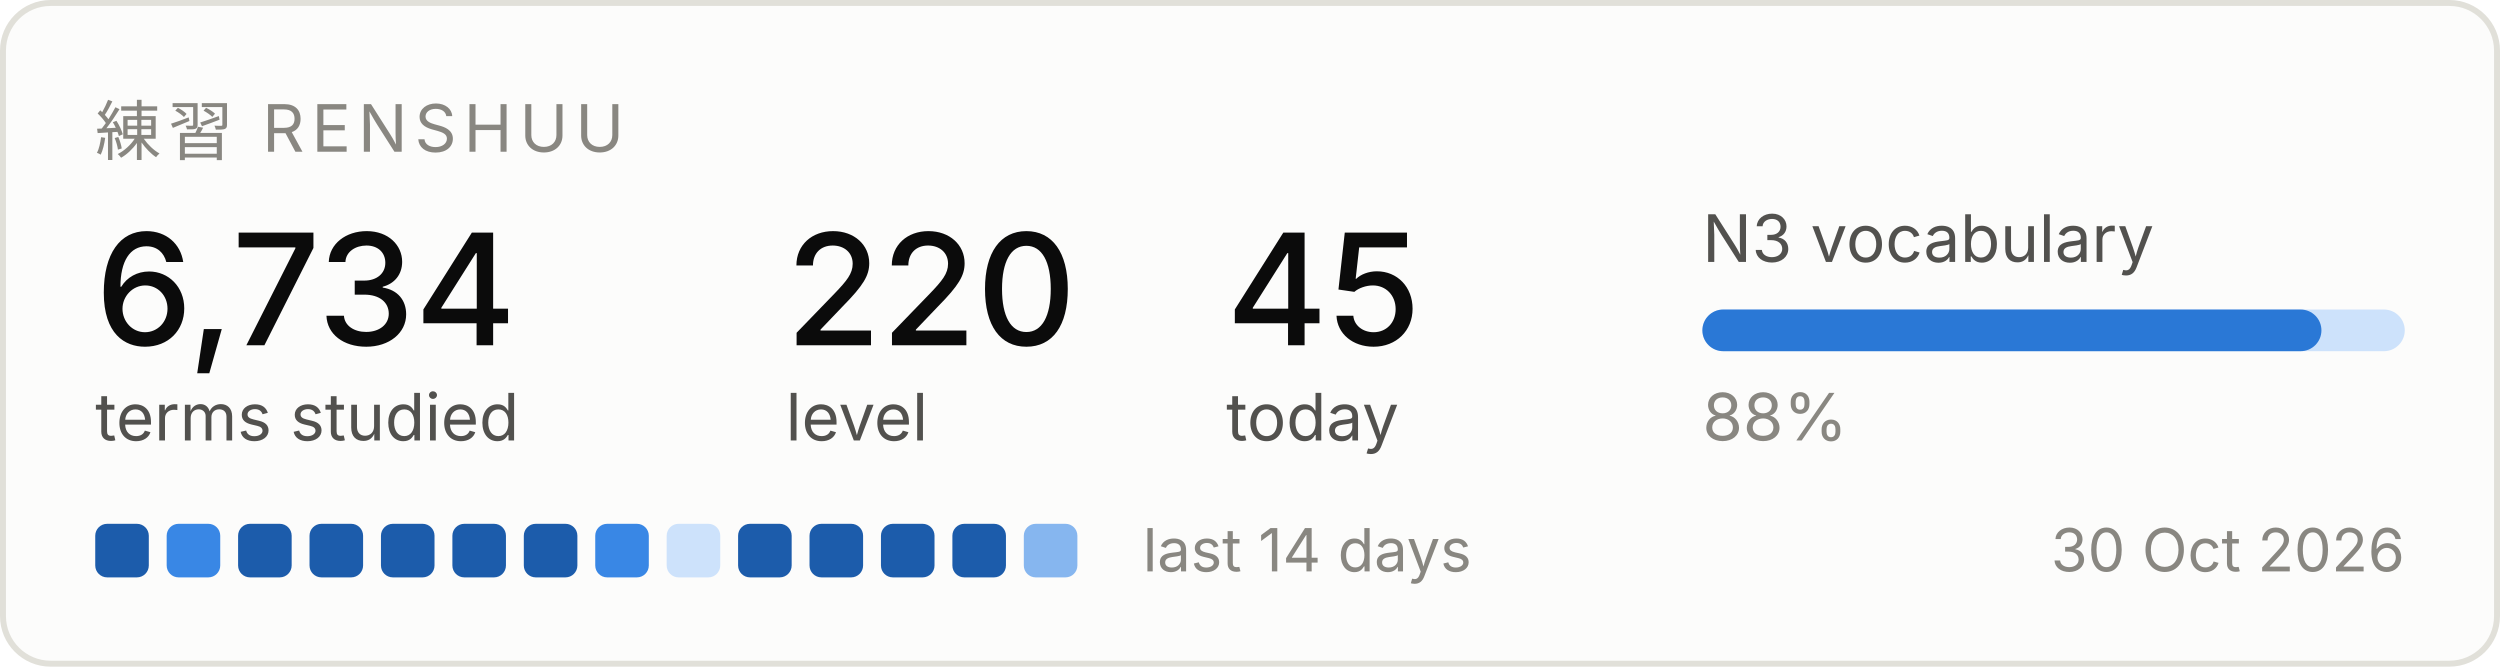
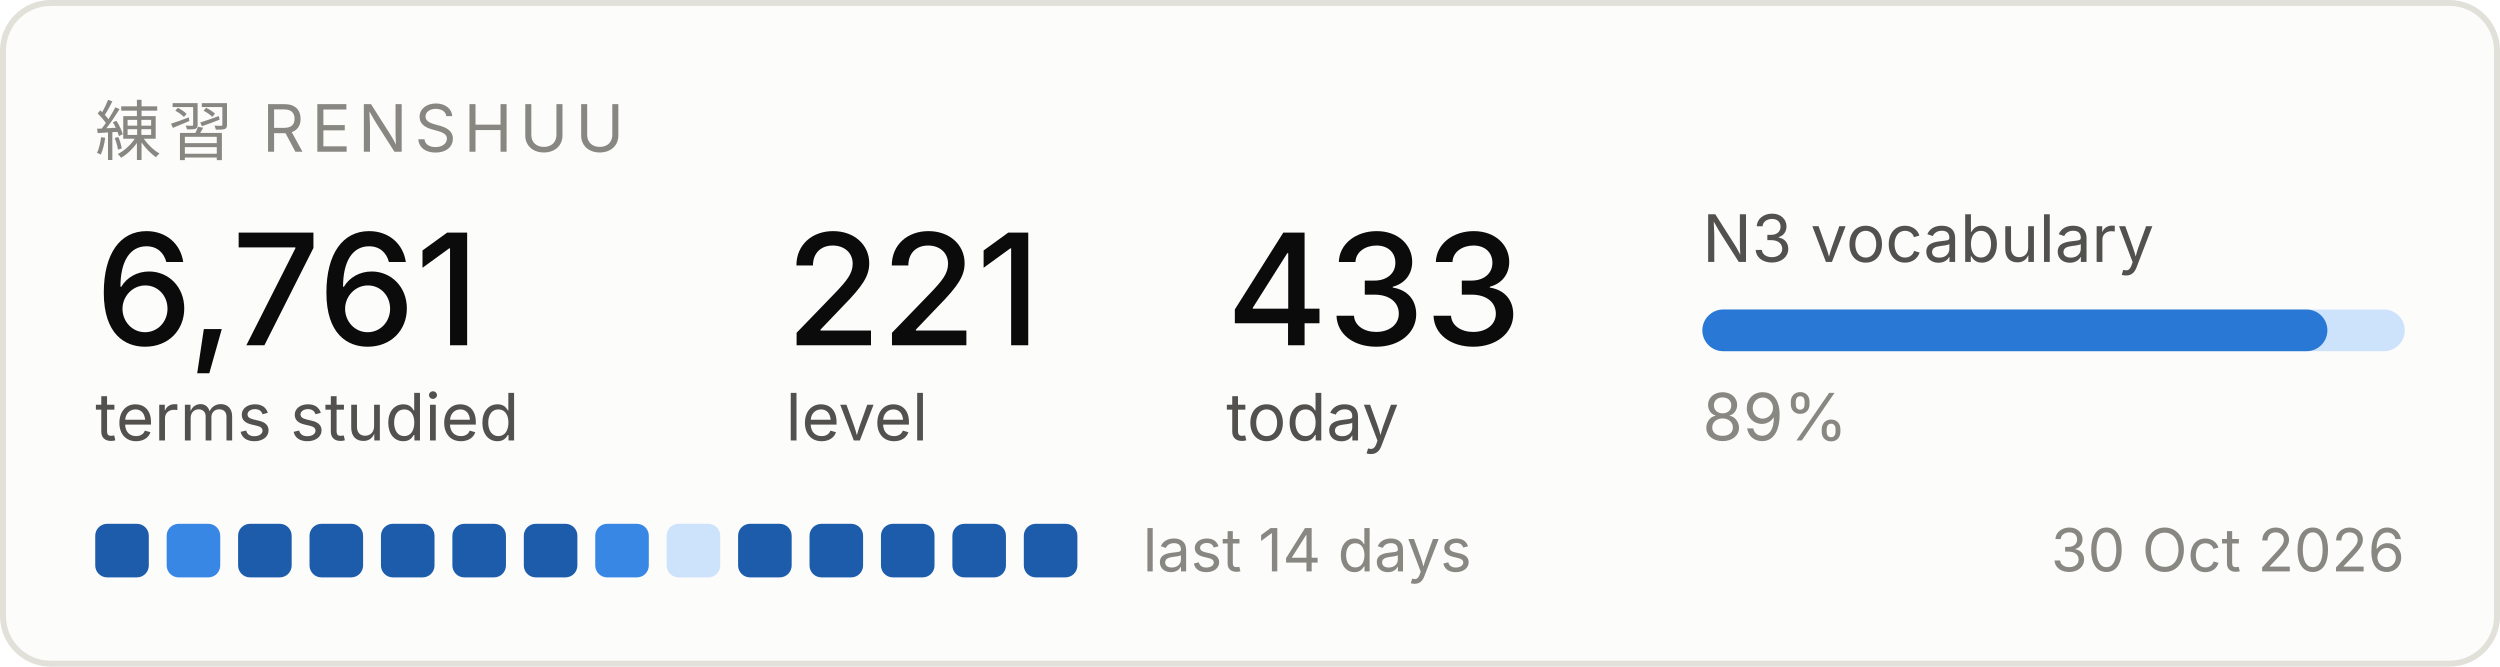
<svg xmlns="http://www.w3.org/2000/svg" width="420" height="112" viewBox="0 0 420 112" role="img" aria-label="Renshuu study progress">
  <rect x="0.5" y="0.5" width="419" height="111" rx="8" fill="#fcfcfb" stroke="#e1e0d9" />
  <text x="16" y="26" font-family="system-ui, -apple-system, Segoe UI, sans-serif" font-size="11" fill="#898781" letter-spacing="1.2">練習  RENSHUU</text>
-   <text x="16" y="58" font-family="system-ui, -apple-system, Segoe UI, sans-serif" font-size="26" fill="#0b0b0b" font-weight="500">6,734</text>
+   <text x="16" y="58" font-family="system-ui, -apple-system, Segoe UI, sans-serif" font-size="26" fill="#0b0b0b" font-weight="500">6,761</text>
  <text x="16" y="74" font-family="system-ui, -apple-system, Segoe UI, sans-serif" font-size="11" fill="#52514e">terms studied</text>
-   <text x="132" y="58" font-family="system-ui, -apple-system, Segoe UI, sans-serif" font-size="26" fill="#0b0b0b" font-weight="500">220</text>
+   <text x="132" y="58" font-family="system-ui, -apple-system, Segoe UI, sans-serif" font-size="26" fill="#0b0b0b" font-weight="500">221</text>
  <text x="132" y="74" font-family="system-ui, -apple-system, Segoe UI, sans-serif" font-size="11" fill="#52514e">level</text>
-   <text x="206" y="58" font-family="system-ui, -apple-system, Segoe UI, sans-serif" font-size="26" fill="#0b0b0b" font-weight="500">45</text>
+   <text x="206" y="58" font-family="system-ui, -apple-system, Segoe UI, sans-serif" font-size="26" fill="#0b0b0b" font-weight="500">433</text>
  <text x="206" y="74" font-family="system-ui, -apple-system, Segoe UI, sans-serif" font-size="11" fill="#52514e">today</text>
  <text x="286" y="44" font-family="system-ui, -apple-system, Segoe UI, sans-serif" font-size="11" fill="#52514e">N3 vocabulary</text>
  <rect x="286" y="52" width="118" height="7" rx="3.5" fill="#cde2fb" />
-   <rect x="286" y="52" width="104" height="7" rx="3.5" fill="#2a78d6" />
-   <text x="286" y="74" font-family="system-ui, -apple-system, Segoe UI, sans-serif" font-size="11" fill="#898781">88%</text>
+   <rect x="286" y="52" width="105" height="7" rx="3.5" fill="#2a78d6" />
+   <text x="286" y="74" font-family="system-ui, -apple-system, Segoe UI, sans-serif" font-size="11" fill="#898781">89%</text>
  <rect x="16" y="88" width="9" height="9" rx="2" fill="#1c5cab" />
  <rect x="28" y="88" width="9" height="9" rx="2" fill="#3987e5" />
  <rect x="40" y="88" width="9" height="9" rx="2" fill="#1c5cab" />
  <rect x="52" y="88" width="9" height="9" rx="2" fill="#1c5cab" />
  <rect x="64" y="88" width="9" height="9" rx="2" fill="#1c5cab" />
  <rect x="76" y="88" width="9" height="9" rx="2" fill="#1c5cab" />
  <rect x="88" y="88" width="9" height="9" rx="2" fill="#1c5cab" />
  <rect x="100" y="88" width="9" height="9" rx="2" fill="#3987e5" />
  <rect x="112" y="88" width="9" height="9" rx="2" fill="#cde2fb" />
  <rect x="124" y="88" width="9" height="9" rx="2" fill="#1c5cab" />
  <rect x="136" y="88" width="9" height="9" rx="2" fill="#1c5cab" />
  <rect x="148" y="88" width="9" height="9" rx="2" fill="#1c5cab" />
  <rect x="160" y="88" width="9" height="9" rx="2" fill="#1c5cab" />
-   <rect x="172" y="88" width="9" height="9" rx="2" fill="#86b6ef" />
+   <rect x="172" y="88" width="9" height="9" rx="2" fill="#1c5cab" />
  <text x="192" y="96" font-family="system-ui, -apple-system, Segoe UI, sans-serif" font-size="10" fill="#898781">last 14 days</text>
  <text x="404" y="96" font-family="system-ui, -apple-system, Segoe UI, sans-serif" font-size="10" fill="#898781" text-anchor="end">30 Oct 2026</text>
</svg>
